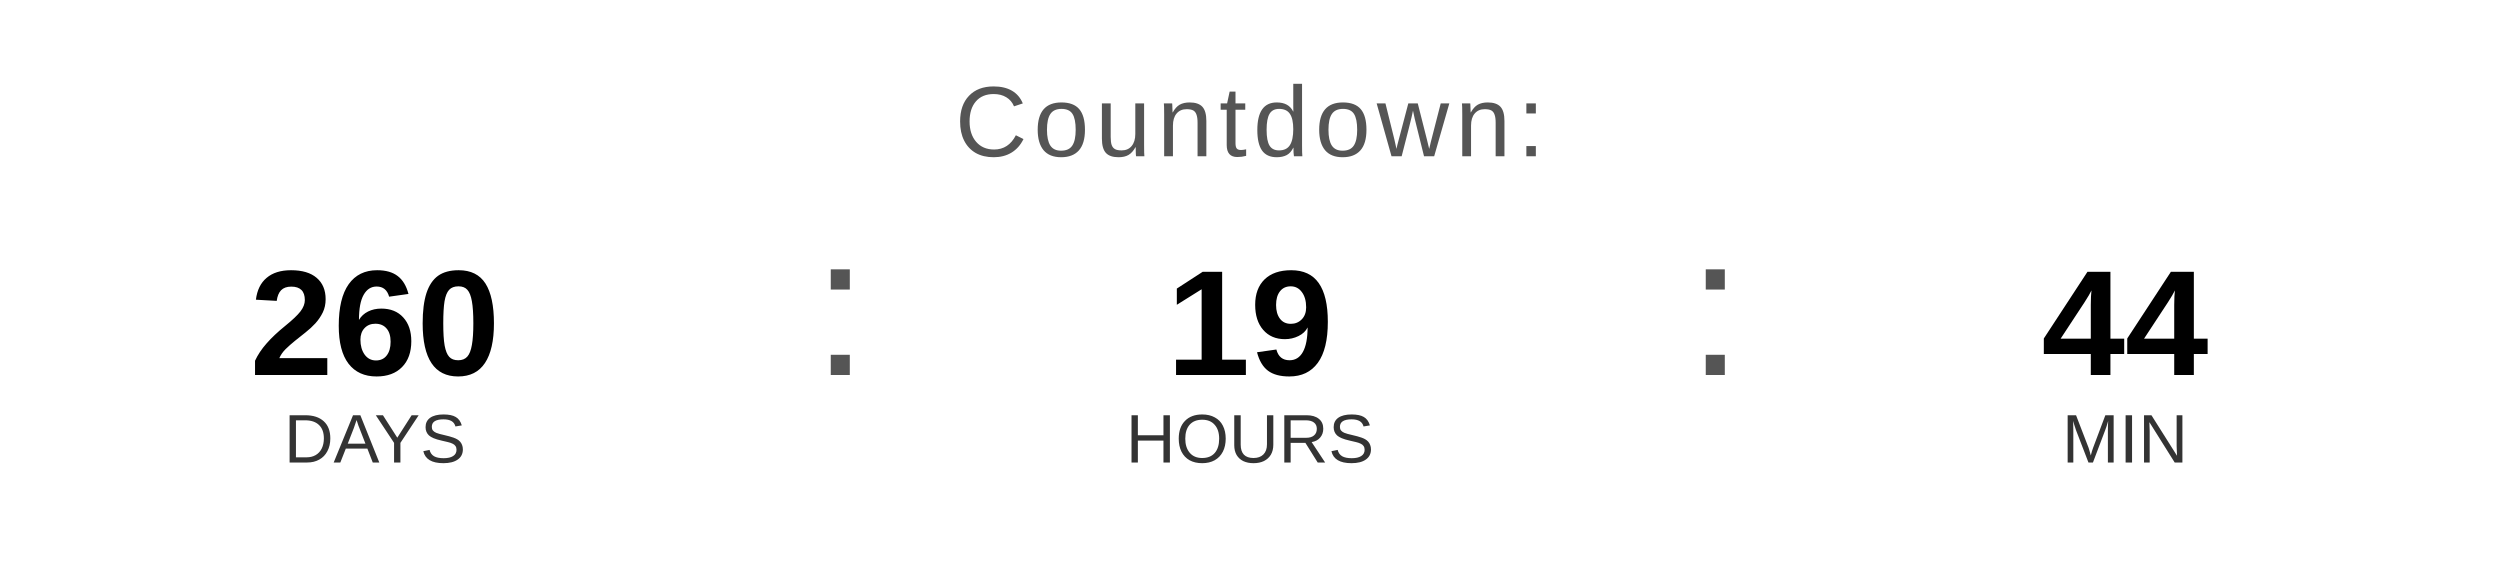
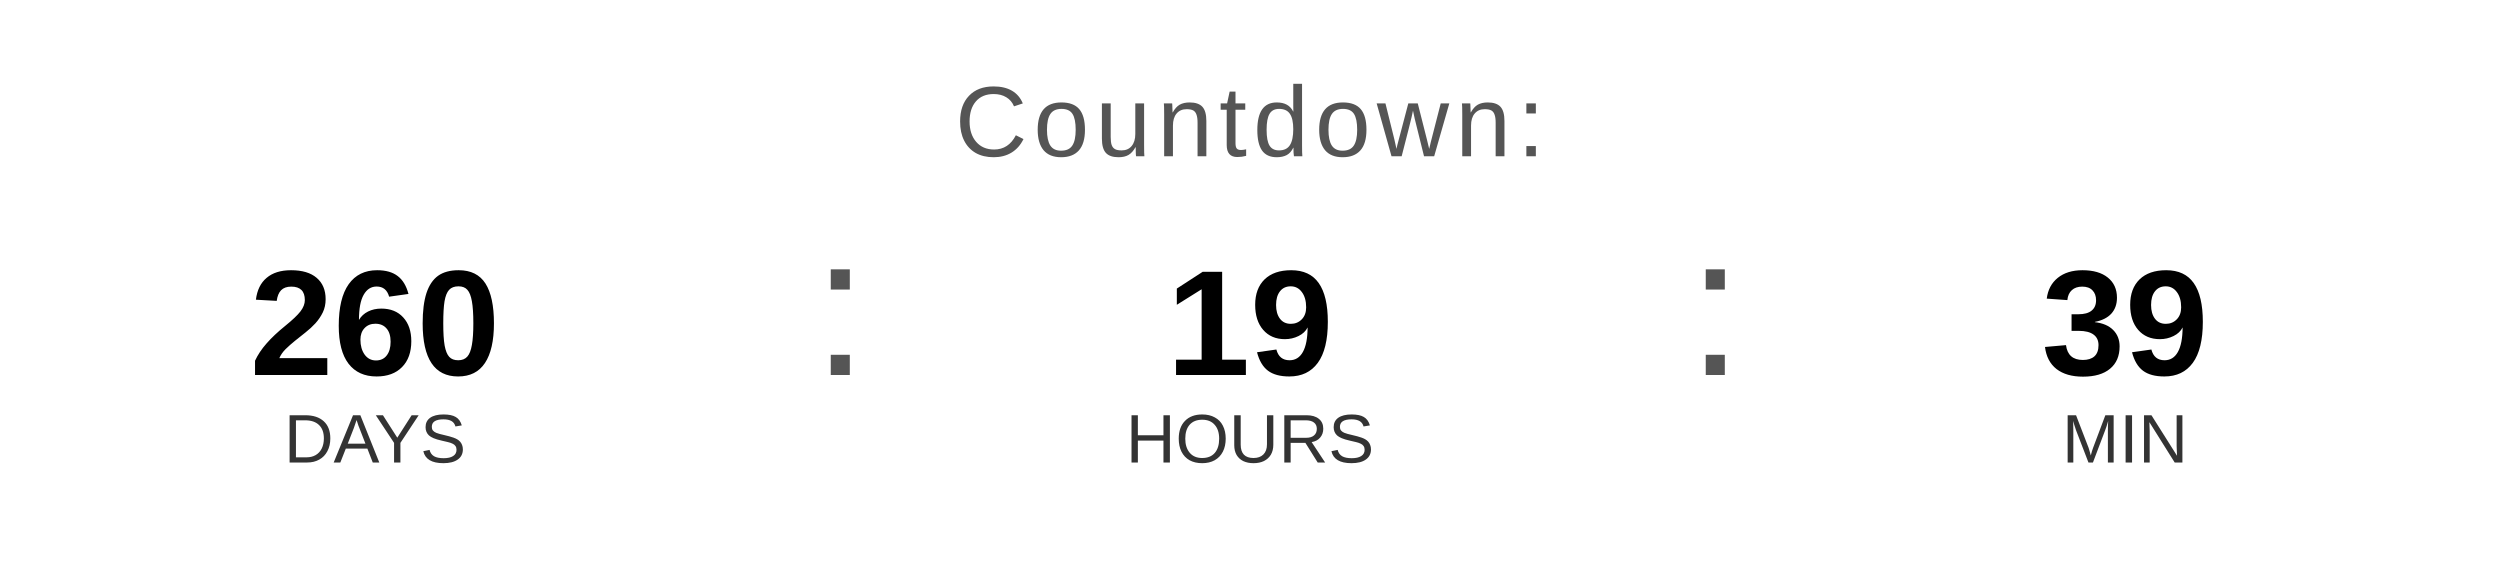
<svg xmlns="http://www.w3.org/2000/svg" width="400" height="90" viewBox="0 0 400 90">
  <text x="200" y="25" font-family="Arial, Helvetica, sans-serif" font-size="16" fill="#555555" text-anchor="middle" letter-spacing="1">
    Countdown:
  </text>
  <text x="60" y="60" font-family="Arial, Helvetica, sans-serif" font-size="24" font-weight="bold" fill="#000000" text-anchor="middle">260</text>
  <text x="60" y="74" font-family="Arial, Helvetica, sans-serif" font-size="11" fill="#333333" text-anchor="middle">DAYS</text>
  <text x="130" y="60" font-family="Arial, sans-serif" font-size="32" fill="#555555">:</text>
  <text x="200" y="60" font-family="Arial, Helvetica, sans-serif" font-size="24" font-weight="bold" fill="#000000" text-anchor="middle">19</text>
  <text x="200" y="74" font-family="Arial, Helvetica, sans-serif" font-size="11" fill="#333333" text-anchor="middle">HOURS</text>
  <text x="270" y="60" font-family="Arial, sans-serif" font-size="32" fill="#555555">:</text>
-   <text x="340" y="60" font-family="Arial, Helvetica, sans-serif" font-size="24" font-weight="bold" fill="#000000" text-anchor="middle">44</text>
+   <text x="340" y="60" font-family="Arial, Helvetica, sans-serif" font-size="24" font-weight="bold" fill="#000000" text-anchor="middle">39</text>
  <text x="340" y="74" font-family="Arial, Helvetica, sans-serif" font-size="11" fill="#333333" text-anchor="middle">MIN</text>
</svg>
